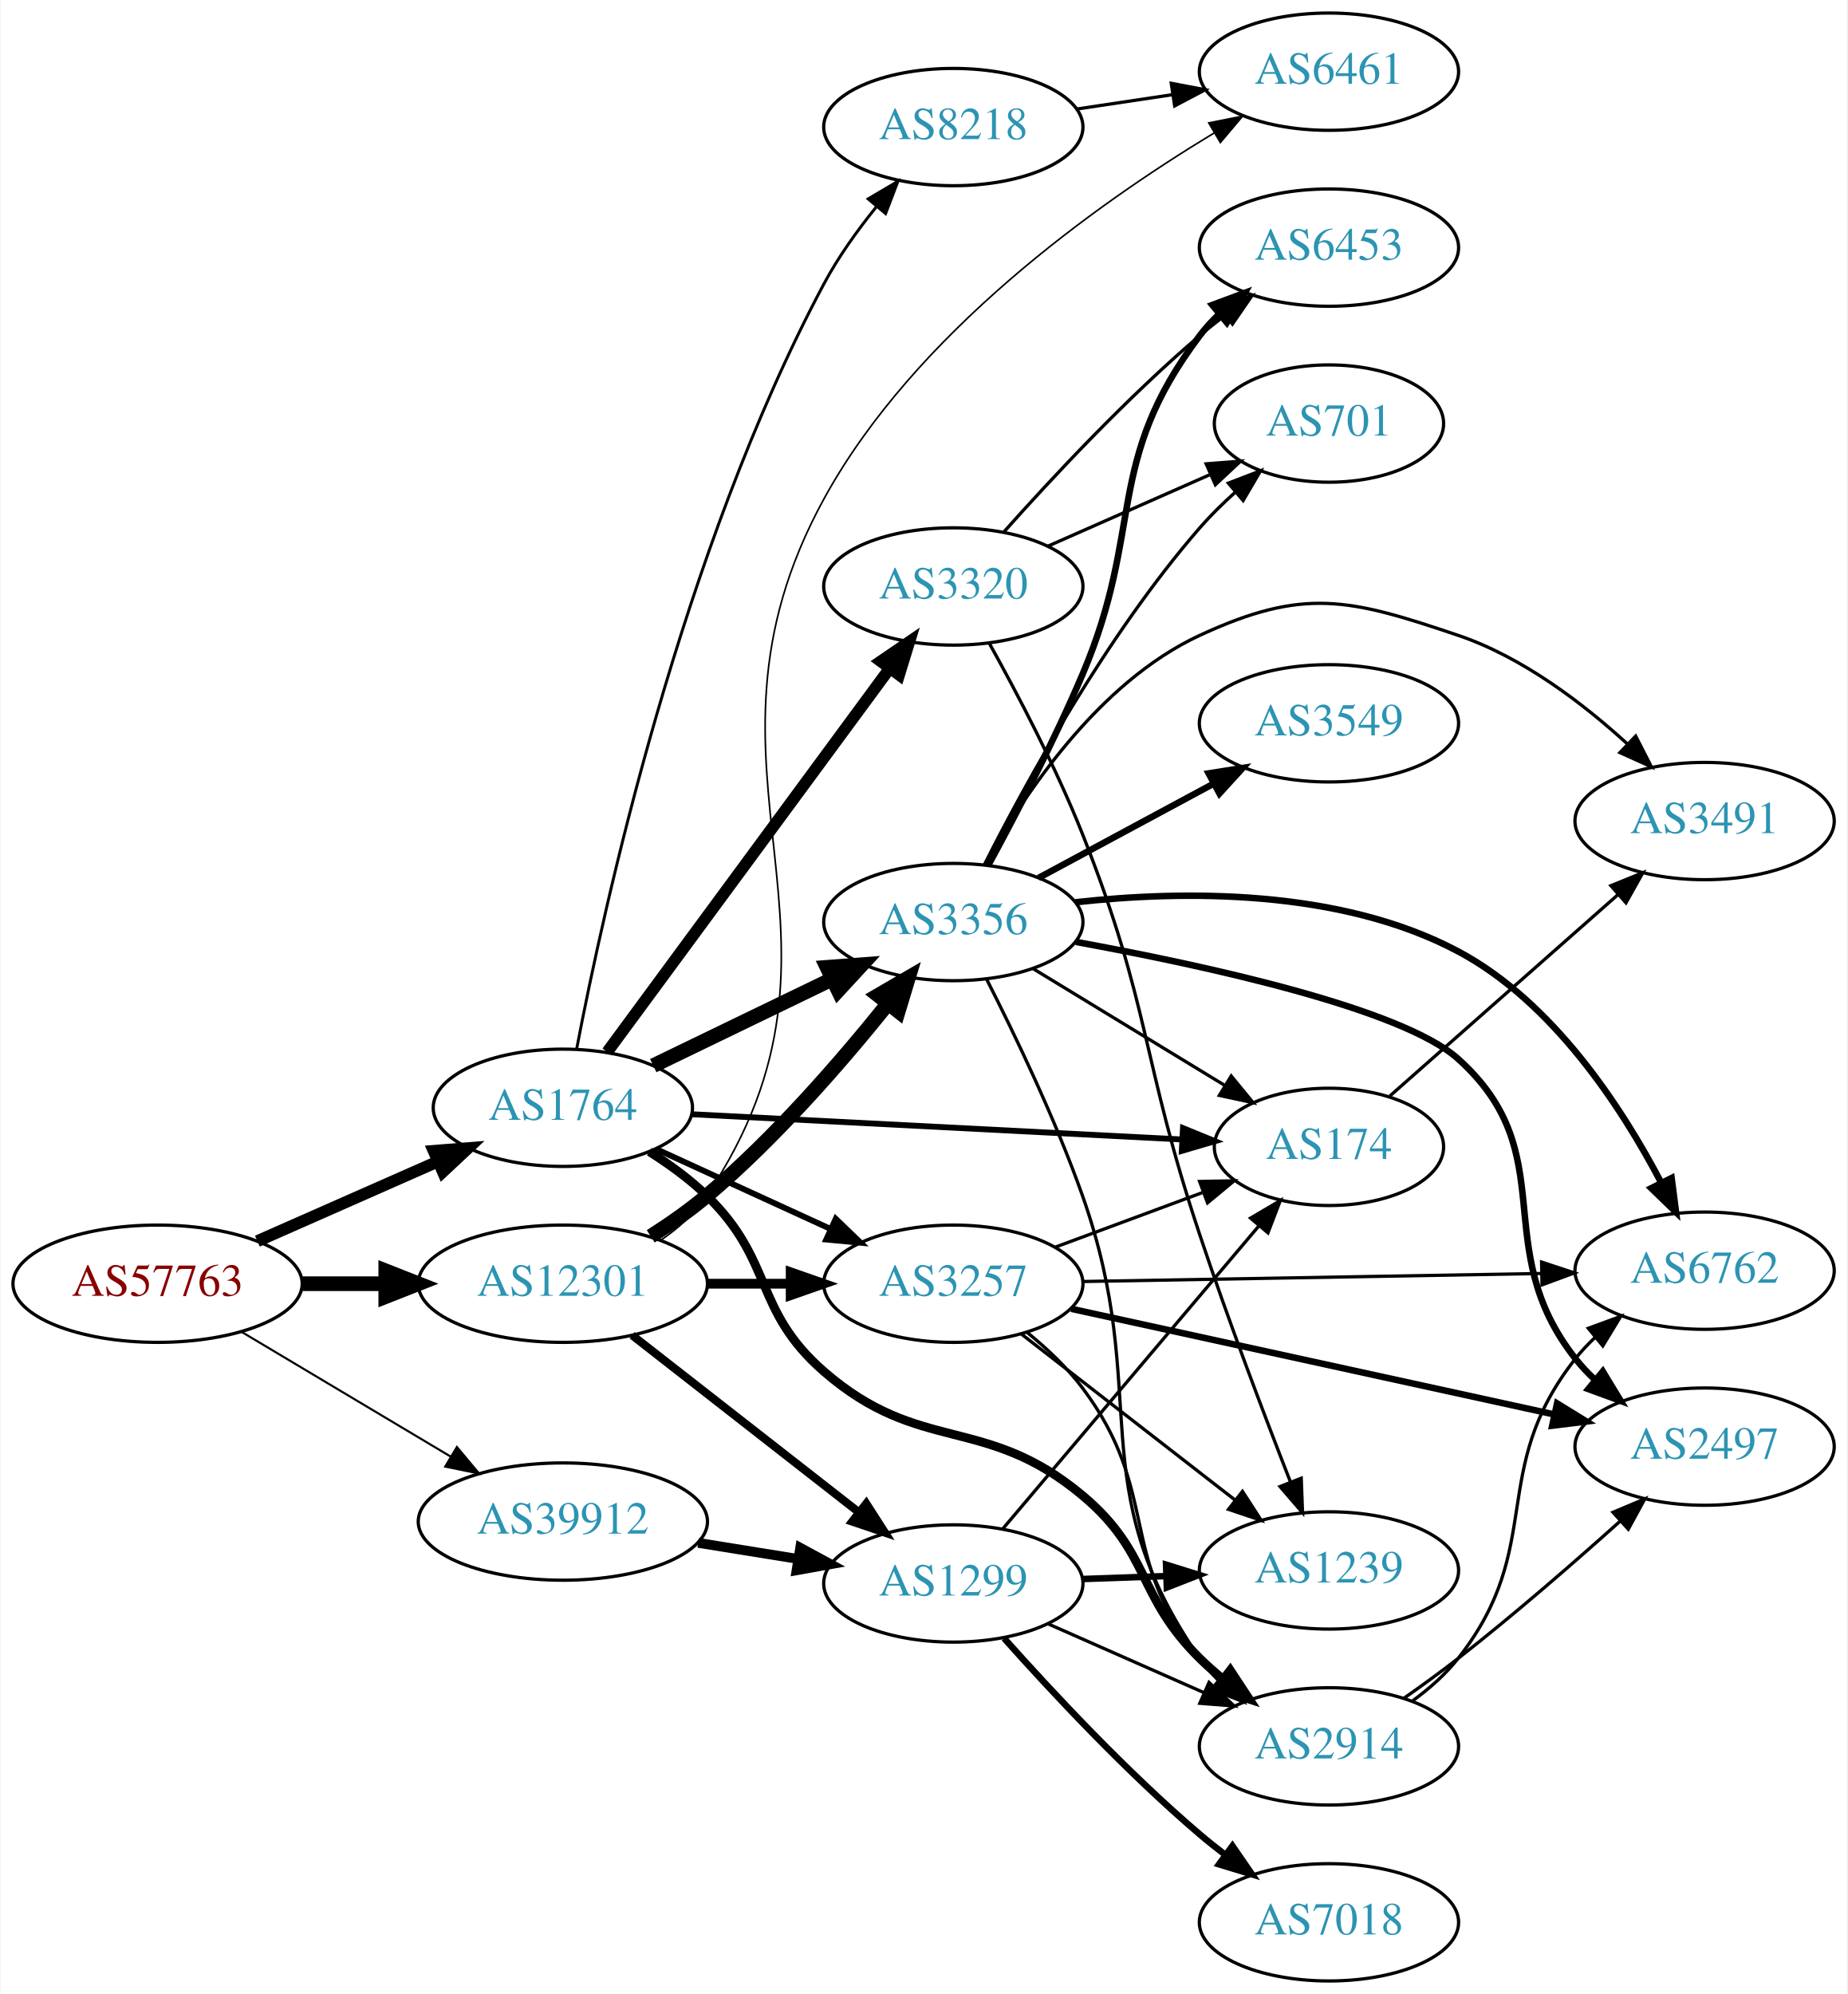
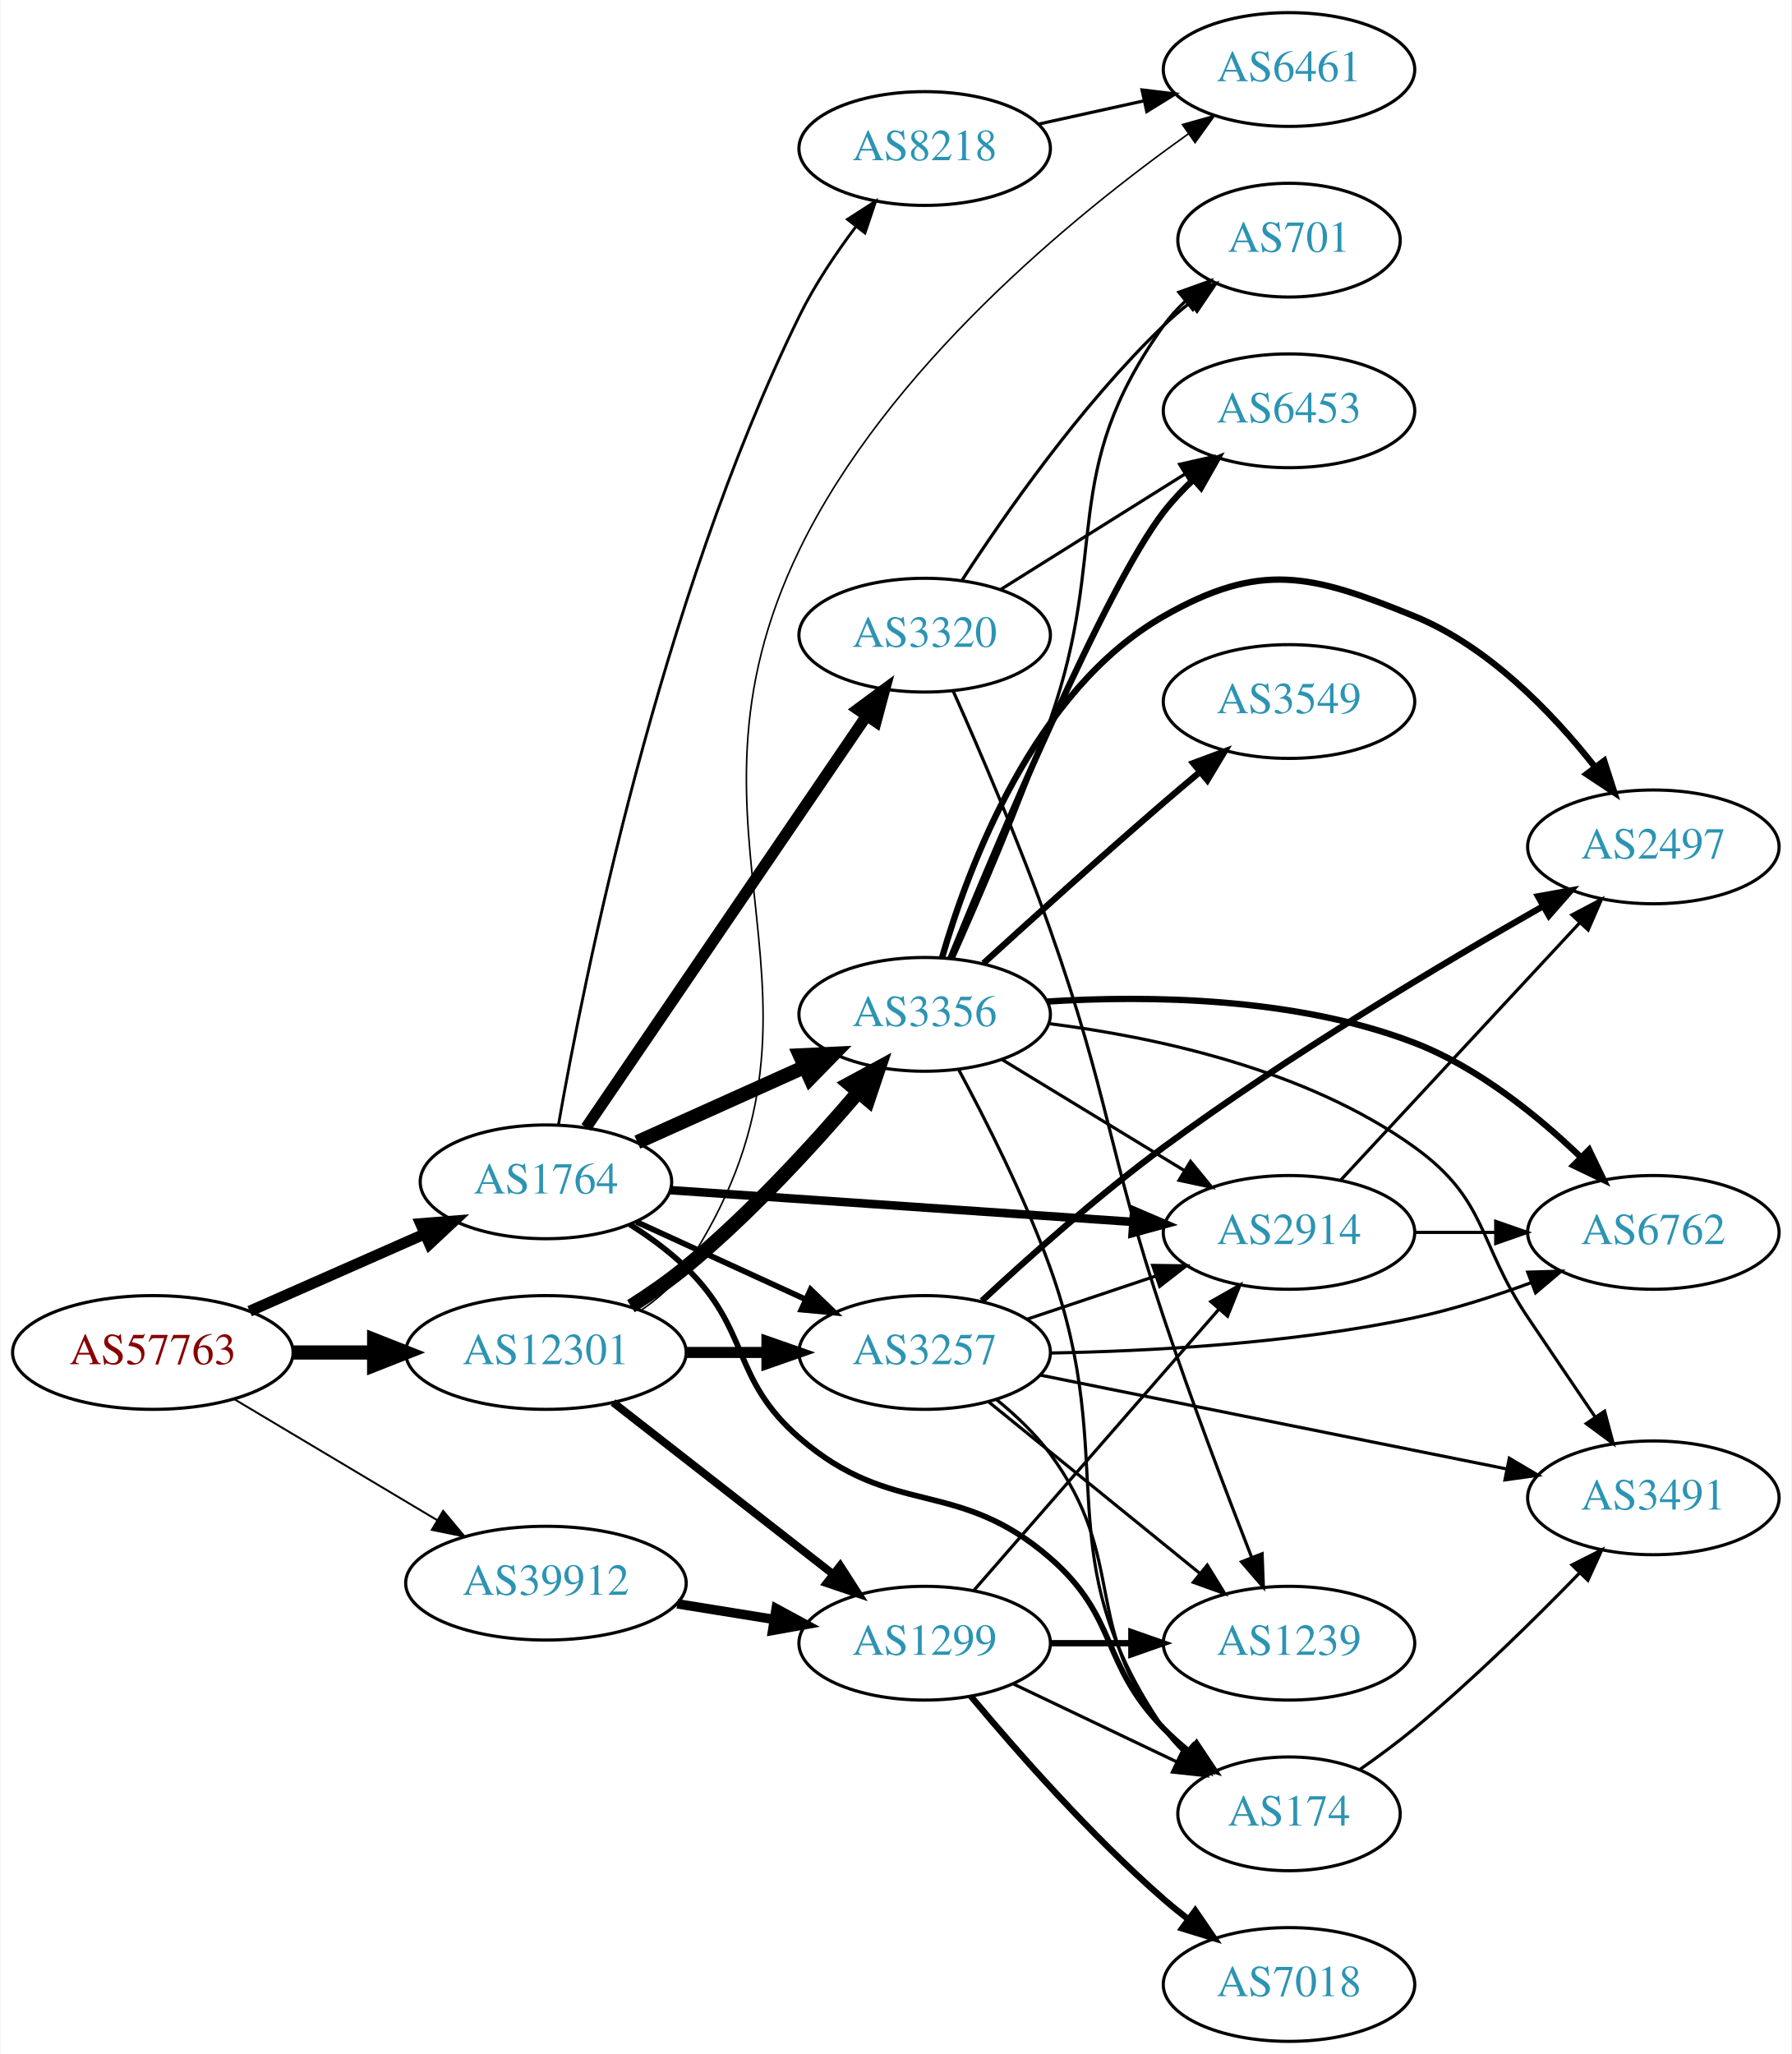
- <svg xmlns="http://www.w3.org/2000/svg" xmlns:xlink="http://www.w3.org/1999/xlink" width="567pt" height="612pt" viewBox="0.00 0.00 566.66 612.00">
-   <g id="graph0" class="graph" transform="scale(1 1) rotate(0) translate(4 608)">
-     <polygon fill="white" stroke="none" points="-4,4 -4,-608 562.663,-608 562.663,4 -4,4" />
+ <svg xmlns="http://www.w3.org/2000/svg" xmlns:xlink="http://www.w3.org/1999/xlink" width="567pt" height="650pt" viewBox="0.00 0.00 566.66 650.00">
+   <g id="graph0" class="graph" transform="scale(1 1) rotate(0) translate(4 646)">
+     <polygon fill="white" stroke="none" points="-4,4 -4,-646 562.663,-646 562.663,4 -4,4" />
    <g id="node1" class="node">
      <g id="a_node1">
        <a xlink:href="/asn/57763" xlink:title="AS57763 ~ SelfNet Internet Ges.m.b.H. [AT]">
-           <ellipse fill="#ffffff" stroke="black" cx="44.196" cy="-214" rx="44.393" ry="18" />
-           <text text-anchor="middle" x="44.196" y="-210.3" font-family="Times,serif" font-size="14.00" fill="#880000">AS57763</text>
+           <ellipse fill="#ffffff" stroke="black" cx="44.196" cy="-218" rx="44.393" ry="18" />
+           <text text-anchor="middle" x="44.196" y="-214.3" font-family="Times,serif" font-size="14.00" fill="#880000">AS57763</text>
        </a>
      </g>
    </g>
    <g id="node2" class="node">
      <g id="a_node2">
        <a xlink:href="/asn/1764" xlink:title="AS1764 ~ NEXTLAYER-AS [AT]">
-           <ellipse fill="#ffffff" stroke="black" cx="168.588" cy="-268" rx="39.794" ry="18" />
-           <text text-anchor="middle" x="168.588" y="-264.3" font-family="Times,serif" font-size="14.00" fill="#2c94b3">AS1764</text>
+           <ellipse fill="#ffffff" stroke="black" cx="168.588" cy="-272" rx="39.794" ry="18" />
+           <text text-anchor="middle" x="168.588" y="-268.3" font-family="Times,serif" font-size="14.00" fill="#2c94b3">AS1764</text>
        </a>
      </g>
    </g>
    <g id="edge1" class="edge">
-       <path fill="none" stroke="black" stroke-width="3.643" d="M74.824,-227.072C91.418,-234.393 112.278,-243.597 130.011,-251.421" />
-       <polygon fill="black" stroke="black" stroke-width="3.643" points="128.933,-254.77 139.495,-255.605 131.758,-248.366 128.933,-254.77" />
+       <path fill="none" stroke="black" stroke-width="3.477" d="M74.824,-231.072C91.418,-238.393 112.278,-247.597 130.011,-255.421" />
+       <polygon fill="black" stroke="black" stroke-width="3.477" points="128.933,-258.77 139.495,-259.605 131.758,-252.366 128.933,-258.77" />
    </g>
    <g id="node3" class="node">
      <g id="a_node3">
        <a xlink:href="/asn/12301" xlink:title="AS12301 ~ Invitech ICT Services Kft. [HU]">
-           <ellipse fill="#ffffff" stroke="black" cx="168.588" cy="-214" rx="44.393" ry="18" />
-           <text text-anchor="middle" x="168.588" y="-210.3" font-family="Times,serif" font-size="14.00" fill="#2c94b3">AS12301</text>
+           <ellipse fill="#ffffff" stroke="black" cx="168.588" cy="-218" rx="44.393" ry="18" />
+           <text text-anchor="middle" x="168.588" y="-214.3" font-family="Times,serif" font-size="14.00" fill="#2c94b3">AS12301</text>
        </a>
      </g>
    </g>
    <g id="edge2" class="edge">
-       <path fill="none" stroke="black" stroke-width="4.5" d="M88.692,-214C96.898,-214 105.569,-214 114.041,-214" />
-       <polygon fill="black" stroke="black" stroke-width="4.5" points="114.233,-217.938 124.233,-214 114.233,-210.063 114.233,-217.938" />
+       <path fill="none" stroke="black" stroke-width="4.5" d="M88.692,-218C96.898,-218 105.569,-218 114.041,-218" />
+       <polygon fill="black" stroke="black" stroke-width="4.5" points="114.233,-221.938 124.233,-218 114.233,-214.063 114.233,-221.938" />
    </g>
    <g id="node4" class="node">
      <g id="a_node4">
        <a xlink:href="/asn/39912" xlink:title="AS39912 ~ oja.at GmbH [AT]">
-           <ellipse fill="#ffffff" stroke="black" cx="168.588" cy="-141" rx="44.393" ry="18" />
-           <text text-anchor="middle" x="168.588" y="-137.3" font-family="Times,serif" font-size="14.00" fill="#2c94b3">AS39912</text>
+           <ellipse fill="#ffffff" stroke="black" cx="168.588" cy="-145" rx="44.393" ry="18" />
+           <text text-anchor="middle" x="168.588" y="-141.3" font-family="Times,serif" font-size="14.00" fill="#2c94b3">AS39912</text>
        </a>
      </g>
    </g>
    <g id="edge3" class="edge">
-       <path fill="none" stroke="black" stroke-width="0.643" d="M69.964,-199.227C88.461,-188.195 113.94,-172.998 134.23,-160.896" />
-       <polygon fill="black" stroke="black" stroke-width="0.643" points="136.062,-163.879 142.857,-155.751 132.476,-157.867 136.062,-163.879" />
+       <path fill="none" stroke="black" stroke-width="0.614" d="M69.964,-203.227C88.461,-192.195 113.94,-176.998 134.23,-164.896" />
+       <polygon fill="black" stroke="black" stroke-width="0.614" points="136.062,-167.879 142.857,-159.751 132.476,-161.867 136.062,-167.879" />
    </g>
    <g id="node5" class="node">
      <g id="a_node5">
+         <a xlink:href="/asn/2914" xlink:title="AS2914 ~ NTT America, Inc. [US]">
+           <ellipse fill="#ffffff" stroke="black" cx="403.724" cy="-256" rx="39.794" ry="18" />
+           <text text-anchor="middle" x="403.724" y="-252.3" font-family="Times,serif" font-size="14.00" fill="#2c94b3">AS2914</text>
+         </a>
+       </g>
+     </g>
+     <g id="edge4" class="edge">
+       <path fill="none" stroke="black" stroke-width="2.7" d="M207.825,-269.376C247.888,-266.626 310.927,-262.3 354.408,-259.316" />
+       <polygon fill="black" stroke="black" stroke-width="2.7" points="354.729,-262.802 364.466,-258.626 354.25,-255.819 354.729,-262.802" />
+     </g>
+     <g id="node6" class="node">
+       <g id="a_node6">
        <a xlink:href="/asn/3356" xlink:title="AS3356 ~ Level 3 Parent, LLC [US]">
          <ellipse fill="#ffffff" stroke="black" cx="288.431" cy="-325" rx="39.794" ry="18" />
          <text text-anchor="middle" x="288.431" y="-321.3" font-family="Times,serif" font-size="14.00" fill="#2c94b3">AS3356</text>
        </a>
      </g>
    </g>
-     <g id="edge4" class="edge">
-       <path fill="none" stroke="black" stroke-width="4.5" d="M196.329,-280.934C212.486,-288.75 233.301,-298.818 250.955,-307.357" />
-       <polygon fill="black" stroke="black" stroke-width="4.5" points="249.672,-311.11 260.388,-311.92 253.101,-304.021 249.672,-311.11" />
-     </g>
-     <g id="node6" class="node">
-       <g id="a_node6">
-         <a xlink:href="/asn/8218" xlink:title="AS8218 ~ legacy Neotelecoms [FR]">
-           <ellipse fill="#ffffff" stroke="black" cx="288.431" cy="-569" rx="39.794" ry="18" />
-           <text text-anchor="middle" x="288.431" y="-565.3" font-family="Times,serif" font-size="14.00" fill="#2c94b3">AS8218</text>
-         </a>
-       </g>
-     </g>
    <g id="edge5" class="edge">
-       <path fill="none" stroke="black" stroke-width="0.9" d="M172.826,-286.076C180.995,-328.882 204.979,-438.995 248.784,-521 253.132,-529.139 258.937,-537.242 264.724,-544.41" />
-       <polygon fill="black" stroke="black" stroke-width="0.9" points="262.294,-546.958 271.42,-552.341 267.643,-542.442 262.294,-546.958" />
+       <path fill="none" stroke="black" stroke-width="4.5" d="M197.515,-284.56C213.365,-291.689 233.398,-300.699 250.53,-308.404" />
+       <polygon fill="black" stroke="black" stroke-width="4.5" points="248.969,-312.019 259.704,-312.53 252.199,-304.837 248.969,-312.019" />
    </g>
    <g id="node7" class="node">
      <g id="a_node7">
-         <a xlink:href="/asn/2914" xlink:title="AS2914 ~ NTT America, Inc. [US]">
-           <ellipse fill="#ffffff" stroke="black" cx="403.724" cy="-72" rx="39.794" ry="18" />
-           <text text-anchor="middle" x="403.724" y="-68.3" font-family="Times,serif" font-size="14.00" fill="#2c94b3">AS2914</text>
+         <a xlink:href="/asn/174" xlink:title="AS174 ~ Cogent Communications [US]">
+           <ellipse fill="#ffffff" stroke="black" cx="403.724" cy="-72" rx="35.194" ry="18" />
+           <text text-anchor="middle" x="403.724" y="-68.3" font-family="Times,serif" font-size="14.00" fill="#2c94b3">AS174</text>
        </a>
      </g>
    </g>
    <g id="edge6" class="edge">
-       <path fill="none" stroke="black" stroke-width="2.7" d="M195.117,-254.538C201.28,-250.638 207.582,-246.052 212.784,-241 233.478,-220.906 227.001,-205.908 248.784,-187 278.297,-161.384 298.108,-174.081 328.077,-149 349.077,-131.426 344.578,-118.225 364.077,-99 366.208,-96.899 368.519,-94.847 370.914,-92.874" />
-       <polygon fill="black" stroke="black" stroke-width="2.7" points="373.426,-95.359 379.248,-86.507 369.177,-89.797 373.426,-95.359" />
+       <path fill="none" stroke="black" stroke-width="1.8" d="M195.117,-258.538C201.28,-254.638 207.582,-250.052 212.784,-245 233.478,-224.906 227.001,-209.908 248.784,-191 278.297,-165.384 298.565,-178.616 328.077,-153 349.86,-134.092 343.905,-119.617 364.077,-99 366.556,-96.466 369.303,-94.017 372.156,-91.696" />
+       <polygon fill="black" stroke="black" stroke-width="1.8" points="374.458,-94.343 380.341,-85.532 370.247,-88.752 374.458,-94.343" />
    </g>
    <g id="node8" class="node">
      <g id="a_node8">
-         <a xlink:href="/asn/3320" xlink:title="AS3320 ~ DTAG [DE]">
-           <ellipse fill="#ffffff" stroke="black" cx="288.431" cy="-428" rx="39.794" ry="18" />
-           <text text-anchor="middle" x="288.431" y="-424.3" font-family="Times,serif" font-size="14.00" fill="#2c94b3">AS3320</text>
+         <a xlink:href="/asn/3257" xlink:title="AS3257 ~ GTT [DE]">
+           <ellipse fill="#ffffff" stroke="black" cx="288.431" cy="-218" rx="39.794" ry="18" />
+           <text text-anchor="middle" x="288.431" y="-214.3" font-family="Times,serif" font-size="14.00" fill="#2c94b3">AS3257</text>
        </a>
      </g>
    </g>
    <g id="edge7" class="edge">
-       <path fill="none" stroke="black" stroke-width="3.6" d="M182.199,-285.123C203.02,-313.392 244.683,-369.959 268.871,-402.801" />
-       <polygon fill="black" stroke="black" stroke-width="3.6" points="266.162,-405.024 274.91,-411 271.798,-400.873 266.162,-405.024" />
+       <path fill="none" stroke="black" stroke-width="1.8" d="M197.217,-259.339C213.174,-252.027 233.445,-242.739 250.727,-234.819" />
+       <polygon fill="black" stroke="black" stroke-width="1.8" points="252.342,-237.929 259.975,-230.581 249.426,-231.565 252.342,-237.929" />
    </g>
    <g id="node9" class="node">
      <g id="a_node9">
-         <a xlink:href="/asn/3257" xlink:title="AS3257 ~ GTT [DE]">
-           <ellipse fill="#ffffff" stroke="black" cx="288.431" cy="-214" rx="39.794" ry="18" />
-           <text text-anchor="middle" x="288.431" y="-210.3" font-family="Times,serif" font-size="14.00" fill="#2c94b3">AS3257</text>
+         <a xlink:href="/asn/3320" xlink:title="AS3320 ~ DTAG [DE]">
+           <ellipse fill="#ffffff" stroke="black" cx="288.431" cy="-445" rx="39.794" ry="18" />
+           <text text-anchor="middle" x="288.431" y="-441.3" font-family="Times,serif" font-size="14.00" fill="#2c94b3">AS3320</text>
        </a>
      </g>
    </g>
    <g id="edge8" class="edge">
-       <path fill="none" stroke="black" stroke-width="1.8" d="M197.217,-255.339C213.174,-248.027 233.445,-238.739 250.727,-230.819" />
-       <polygon fill="black" stroke="black" stroke-width="1.8" points="252.342,-233.929 259.975,-226.581 249.426,-227.565 252.342,-233.929" />
+       <path fill="none" stroke="black" stroke-width="3.6" d="M181.318,-289.22C202.142,-319.79 245.659,-383.676 269.999,-419.409" />
+       <polygon fill="black" stroke="black" stroke-width="3.6" points="267.226,-421.555 275.748,-427.849 273.011,-417.614 267.226,-421.555" />
    </g>
    <g id="node10" class="node">
      <g id="a_node10">
-         <a xlink:href="/asn/174" xlink:title="AS174 ~ Cogent Communications [US]">
-           <ellipse fill="#ffffff" stroke="black" cx="403.724" cy="-256" rx="35.194" ry="18" />
-           <text text-anchor="middle" x="403.724" y="-252.3" font-family="Times,serif" font-size="14.00" fill="#2c94b3">AS174</text>
+         <a xlink:href="/asn/8218" xlink:title="AS8218 ~ legacy Neotelecoms [FR]">
+           <ellipse fill="#ffffff" stroke="black" cx="288.431" cy="-599" rx="39.794" ry="18" />
+           <text text-anchor="middle" x="288.431" y="-595.3" font-family="Times,serif" font-size="14.00" fill="#2c94b3">AS8218</text>
        </a>
      </g>
    </g>
    <g id="edge9" class="edge">
-       <path fill="none" stroke="black" stroke-width="1.8" d="M208.086,-266.018C249.513,-263.886 315.287,-260.501 358.729,-258.265" />
-       <polygon fill="black" stroke="black" stroke-width="1.8" points="358.916,-261.76 368.723,-257.75 358.556,-254.769 358.916,-261.76" />
-     </g>
-     <g id="edge33" class="edge">
-       <path fill="none" stroke="black" stroke-width="4.5" d="M195.555,-228.551C201.446,-232.303 207.515,-236.548 212.784,-241 233.661,-258.636 254.04,-282.122 268.216,-299.776" />
-       <polygon fill="black" stroke="black" stroke-width="4.5" points="265.363,-302.516 274.652,-307.922 271.543,-297.635 265.363,-302.516" />
-     </g>
-     <g id="edge30" class="edge">
-       <path fill="none" stroke="black" stroke-width="3" d="M212.799,-214C221.112,-214 229.875,-214 238.357,-214" />
-       <polygon fill="black" stroke="black" stroke-width="3" points="238.516,-217.5 248.516,-214 238.516,-210.5 238.516,-217.5" />
-     </g>
-     <g id="node17" class="node">
-       <g id="a_node17">
+       <path fill="none" stroke="black" stroke-width="0.9" d="M172.561,-290.095C180.434,-335.158 204.329,-455.294 248.784,-546 253.596,-555.817 260.233,-565.724 266.65,-574.273" />
+       <polygon fill="black" stroke="black" stroke-width="0.9" points="264.011,-576.581 272.919,-582.317 269.532,-572.278 264.011,-576.581" />
+     </g>
+     <g id="edge32" class="edge">
+       <path fill="none" stroke="black" stroke-width="4.5" d="M195.477,-232.645C201.372,-236.392 207.461,-240.613 212.784,-245 233.066,-261.716 253.229,-283.732 267.477,-300.435" />
+       <polygon fill="black" stroke="black" stroke-width="4.5" points="264.523,-303.04 273.972,-308.162 270.552,-297.973 264.523,-303.04" />
+     </g>
+     <g id="edge31" class="edge">
+       <path fill="none" stroke="black" stroke-width="3.5" d="M212.799,-218C221.112,-218 229.875,-218 238.357,-218" />
+       <polygon fill="black" stroke="black" stroke-width="3.5" points="238.516,-221.5 248.516,-218 238.516,-214.5 238.516,-221.5" />
+     </g>
+     <g id="node18" class="node">
+       <g id="a_node18">
        <a xlink:href="/asn/6461" xlink:title="AS6461 ~ Zayo Bandwidth [US]">
-           <ellipse fill="#ffffff" stroke="black" cx="403.724" cy="-586" rx="39.794" ry="18" />
-           <text text-anchor="middle" x="403.724" y="-582.3" font-family="Times,serif" font-size="14.00" fill="#2c94b3">AS6461</text>
-         </a>
-       </g>
-     </g>
-     <g id="edge31" class="edge">
-       <path fill="none" stroke="black" stroke-width="0.5" d="M198.527,-227.287C204.002,-231.009 209.146,-235.56 212.784,-241 266.397,-321.174 202.396,-370.441 248.784,-455 276.559,-505.629 332.232,-545.297 368.461,-567.176" />
-       <polygon fill="black" stroke="black" stroke-width="0.5" points="366.834,-570.28 377.225,-572.351 370.394,-564.253 366.834,-570.28" />
+           <ellipse fill="#ffffff" stroke="black" cx="403.724" cy="-624" rx="39.794" ry="18" />
+           <text text-anchor="middle" x="403.724" y="-620.3" font-family="Times,serif" font-size="14.00" fill="#2c94b3">AS6461</text>
+         </a>
+       </g>
+     </g>
+     <g id="edge34" class="edge">
+       <path fill="none" stroke="black" stroke-width="0.5" d="M198.566,-231.261C204.039,-234.985 209.172,-239.543 212.784,-245 269.167,-330.179 204.247,-380.071 248.784,-472 276.679,-529.577 335.61,-577.83 371.923,-603.675" />
+       <polygon fill="black" stroke="black" stroke-width="0.5" points="369.991,-606.594 380.193,-609.452 373.999,-600.856 369.991,-606.594" />
    </g>
    <g id="node19" class="node">
      <g id="a_node19">
        <a xlink:href="/asn/1299" xlink:title="AS1299 ~ Telia Carrier [EU]">
-           <ellipse fill="#ffffff" stroke="black" cx="288.431" cy="-122" rx="39.794" ry="18" />
-           <text text-anchor="middle" x="288.431" y="-118.3" font-family="Times,serif" font-size="14.00" fill="#2c94b3">AS1299</text>
-         </a>
-       </g>
-     </g>
-     <g id="edge32" class="edge">
-       <path fill="none" stroke="black" stroke-width="2.5" d="M189.846,-198.185C209.017,-183.218 237.966,-160.617 259.358,-143.916" />
-       <polygon fill="black" stroke="black" stroke-width="2.5" points="261.709,-146.522 267.437,-137.609 257.401,-141.004 261.709,-146.522" />
-     </g>
-     <g id="edge38" class="edge">
-       <path fill="none" stroke="black" stroke-width="3" d="M210.143,-134.461C220.03,-132.867 230.683,-131.15 240.827,-129.514" />
-       <polygon fill="black" stroke="black" stroke-width="3" points="241.438,-132.961 250.753,-127.914 240.323,-126.05 241.438,-132.961" />
-     </g>
-     <g id="edge14" class="edge">
-       <path fill="none" stroke="black" d="M298.695,-307.37C307.207,-290.638 319.732,-264.611 328.077,-241 349.774,-179.614 327.066,-152.565 364.077,-99 365.735,-96.601 367.679,-94.347 369.799,-92.244" />
-       <polygon fill="black" stroke="black" points="372.165,-94.827 377.518,-85.684 367.631,-89.493 372.165,-94.827" />
-     </g>
-     <g id="edge17" class="edge">
-       <path fill="none" stroke="black" d="M312.905,-310.703C329.949,-300.323 353.179,-286.175 371.744,-274.868" />
-       <polygon fill="black" stroke="black" points="373.716,-277.765 380.436,-269.574 370.075,-271.787 373.716,-277.765" />
+           <ellipse fill="#ffffff" stroke="black" cx="288.431" cy="-126" rx="39.794" ry="18" />
+           <text text-anchor="middle" x="288.431" y="-122.3" font-family="Times,serif" font-size="14.00" fill="#2c94b3">AS1299</text>
+         </a>
+       </g>
+     </g>
+     <g id="edge33" class="edge">
+       <path fill="none" stroke="black" stroke-width="2.5" d="M189.846,-202.185C209.017,-187.218 237.966,-164.617 259.358,-147.916" />
+       <polygon fill="black" stroke="black" stroke-width="2.5" points="261.709,-150.522 267.437,-141.609 257.401,-145.004 261.709,-150.522" />
+     </g>
+     <g id="edge39" class="edge">
+       <path fill="none" stroke="black" stroke-width="3" d="M210.143,-138.461C220.03,-136.867 230.683,-135.15 240.827,-133.514" />
+       <polygon fill="black" stroke="black" stroke-width="3" points="241.438,-136.961 250.753,-131.914 240.323,-130.05 241.438,-136.961" />
    </g>
    <g id="node11" class="node">
      <g id="a_node11">
-         <a xlink:href="/asn/3549" xlink:title="AS3549 ~ Level 3 Parent, LLC [US]">
-           <ellipse fill="#ffffff" stroke="black" cx="403.724" cy="-386" rx="39.794" ry="18" />
-           <text text-anchor="middle" x="403.724" y="-382.3" font-family="Times,serif" font-size="14.00" fill="#2c94b3">AS3549</text>
+         <a xlink:href="/asn/6762" xlink:title="AS6762 ~ TELECOM ITALIA SPARKLE S.p.A. [IT]">
+           <ellipse fill="#ffffff" stroke="black" cx="519.017" cy="-256" rx="39.794" ry="18" />
+           <text text-anchor="middle" x="519.017" y="-252.3" font-family="Times,serif" font-size="14.00" fill="#2c94b3">AS6762</text>
        </a>
      </g>
    </g>
    <g id="edge10" class="edge">
-       <path fill="none" stroke="black" stroke-width="2" d="M314.574,-338.538C330.305,-347.008 350.789,-358.037 368.051,-367.331" />
-       <polygon fill="black" stroke="black" stroke-width="2" points="366.795,-370.63 377.259,-372.289 370.113,-364.467 366.795,-370.63" />
+       <path fill="none" stroke="black" d="M443.396,-256C451.599,-256 460.363,-256 468.895,-256" />
+       <polygon fill="black" stroke="black" points="469.134,-259.5 479.134,-256 469.134,-252.5 469.134,-259.5" />
    </g>
    <g id="node12" class="node">
      <g id="a_node12">
-         <a xlink:href="/asn/6762" xlink:title="AS6762 ~ TELECOM ITALIA SPARKLE S.p.A. [IT]">
-           <ellipse fill="#ffffff" stroke="black" cx="519.017" cy="-218" rx="39.794" ry="18" />
-           <text text-anchor="middle" x="519.017" y="-214.3" font-family="Times,serif" font-size="14.00" fill="#2c94b3">AS6762</text>
+         <a xlink:href="/asn/2497" xlink:title="AS2497 ~ Internet Initiative Japan Inc. [JP]">
+           <ellipse fill="#ffffff" stroke="black" cx="519.017" cy="-378" rx="39.794" ry="18" />
+           <text text-anchor="middle" x="519.017" y="-374.3" font-family="Times,serif" font-size="14.00" fill="#2c94b3">AS2497</text>
        </a>
      </g>
    </g>
    <g id="edge11" class="edge">
-       <path fill="none" stroke="black" stroke-width="2" d="M325.939,-331.078C358.662,-334.693 406.977,-335.371 443.37,-316 472.409,-300.544 493.499,-268.284 505.71,-244.992" />
-       <polygon fill="black" stroke="black" stroke-width="2" points="508.894,-246.451 510.25,-235.943 502.637,-243.312 508.894,-246.451" />
+       <path fill="none" stroke="black" d="M420.003,-272.453C439.514,-293.464 473.422,-329.978 495.793,-354.068" />
+       <polygon fill="black" stroke="black" points="493.248,-356.472 502.618,-361.418 498.378,-351.708 493.248,-356.472" />
+     </g>
+     <g id="edge18" class="edge">
+       <path fill="none" stroke="black" d="M312.905,-310.703C329.615,-300.526 352.27,-286.728 370.647,-275.536" />
+       <polygon fill="black" stroke="black" points="372.559,-278.469 379.279,-270.279 368.918,-272.491 372.559,-278.469" />
+     </g>
+     <g id="edge16" class="edge">
+       <path fill="none" stroke="black" d="M299.112,-307.663C307.675,-291.758 320.024,-267.347 328.077,-245 350.736,-182.126 326.265,-154.107 364.077,-99 365.976,-96.233 368.258,-93.66 370.751,-91.289" />
+       <polygon fill="black" stroke="black" points="373.169,-93.834 378.695,-84.794 368.738,-88.414 373.169,-93.834" />
+     </g>
+     <g id="edge14" class="edge">
+       <path fill="none" stroke="black" stroke-width="2" d="M327.159,-329.054C359.178,-331.049 405.773,-330.484 443.37,-316 463.531,-308.233 482.456,-292.893 496.207,-279.669" />
+       <polygon fill="black" stroke="black" stroke-width="2" points="498.683,-282.143 503.289,-272.601 493.738,-277.188 498.683,-282.143" />
+     </g>
+     <g id="edge13" class="edge">
+       <path fill="none" stroke="black" stroke-width="2" d="M293.906,-342.858C302.202,-371.68 322.989,-427.585 364.077,-451 394.696,-468.449 410.737,-464.305 443.37,-451 466.812,-441.443 486.892,-420.588 500.302,-403.606" />
+       <polygon fill="black" stroke="black" stroke-width="2" points="503.45,-405.247 506.69,-395.159 497.867,-401.025 503.45,-405.247" />
    </g>
    <g id="node13" class="node">
      <g id="a_node13">
-         <a xlink:href="/asn/2497" xlink:title="AS2497 ~ Internet Initiative Japan Inc. [JP]">
-           <ellipse fill="#ffffff" stroke="black" cx="519.017" cy="-164" rx="39.794" ry="18" />
-           <text text-anchor="middle" x="519.017" y="-160.3" font-family="Times,serif" font-size="14.00" fill="#2c94b3">AS2497</text>
+         <a xlink:href="/asn/3549" xlink:title="AS3549 ~ Level 3 Parent, LLC [US]">
+           <ellipse fill="#ffffff" stroke="black" cx="403.724" cy="-424" rx="39.794" ry="18" />
+           <text text-anchor="middle" x="403.724" y="-420.3" font-family="Times,serif" font-size="14.00" fill="#2c94b3">AS3549</text>
        </a>
      </g>
    </g>
    <g id="edge12" class="edge">
-       <path fill="none" stroke="black" stroke-width="2" d="M326.073,-318.907C365.898,-311.624 426.165,-298.462 443.37,-283 476.028,-253.651 452.208,-225.498 479.37,-191 481.174,-188.709 483.224,-186.533 485.417,-184.484" />
-       <polygon fill="black" stroke="black" stroke-width="2" points="487.771,-187.08 493.273,-178.025 483.326,-181.672 487.771,-187.08" />
+       <path fill="none" stroke="black" stroke-width="2" d="M307.051,-341.175C322.067,-354.872 344.294,-374.943 364.077,-392 367.759,-395.175 371.673,-398.486 375.542,-401.724" />
+       <polygon fill="black" stroke="black" stroke-width="2" points="373.405,-404.499 383.333,-408.198 377.879,-399.115 373.405,-404.499" />
    </g>
    <g id="node14" class="node">
      <g id="a_node14">
        <a xlink:href="/asn/6453" xlink:title="AS6453 ~ TATA COMMUNICATIONS (AMERICA) INC [US]">
-           <ellipse fill="#ffffff" stroke="black" cx="403.724" cy="-532" rx="39.794" ry="18" />
-           <text text-anchor="middle" x="403.724" y="-528.3" font-family="Times,serif" font-size="14.00" fill="#2c94b3">AS6453</text>
-         </a>
-       </g>
-     </g>
-     <g id="edge13" class="edge">
-       <path fill="none" stroke="black" stroke-width="2" d="M299.19,-342.486C307.46,-357.684 319.335,-380.429 328.077,-401 347.208,-446.017 334.588,-465.976 364.077,-505 365.835,-507.326 367.852,-509.528 370.022,-511.595" />
-       <polygon fill="black" stroke="black" stroke-width="2" points="367.907,-514.388 377.835,-518.087 372.381,-509.004 367.907,-514.388" />
+           <ellipse fill="#ffffff" stroke="black" cx="403.724" cy="-516" rx="39.794" ry="18" />
+           <text text-anchor="middle" x="403.724" y="-512.3" font-family="Times,serif" font-size="14.00" fill="#2c94b3">AS6453</text>
+         </a>
+       </g>
+     </g>
+     <g id="edge15" class="edge">
+       <path fill="none" stroke="black" stroke-width="2" d="M296.567,-342.659C311.395,-378.898 345.683,-460.253 364.077,-484 366.853,-487.583 370.097,-491.032 373.504,-494.252" />
+       <polygon fill="black" stroke="black" stroke-width="2" points="371.274,-496.952 381.104,-500.902 375.883,-491.684 371.274,-496.952" />
    </g>
    <g id="node15" class="node">
      <g id="a_node15">
-         <a xlink:href="/asn/701" xlink:title="AS701 ~ UUNET [US]">
-           <ellipse fill="#ffffff" stroke="black" cx="403.724" cy="-478" rx="35.194" ry="18" />
-           <text text-anchor="middle" x="403.724" y="-474.3" font-family="Times,serif" font-size="14.00" fill="#2c94b3">AS701</text>
-         </a>
-       </g>
-     </g>
-     <g id="edge15" class="edge">
-       <path fill="none" stroke="black" d="M297.966,-342.622C310.416,-367.302 335.24,-412.853 364.077,-446 367.336,-449.746 371.06,-453.41 374.88,-456.844" />
-       <polygon fill="black" stroke="black" points="372.85,-459.712 382.737,-463.518 377.382,-454.377 372.85,-459.712" />
+         <a xlink:href="/asn/3491" xlink:title="AS3491 ~ PCCW Global, Inc. [US]">
+           <ellipse fill="#ffffff" stroke="black" cx="519.017" cy="-172" rx="39.794" ry="18" />
+           <text text-anchor="middle" x="519.017" y="-168.3" font-family="Times,serif" font-size="14.00" fill="#2c94b3">AS3491</text>
+         </a>
+       </g>
+     </g>
+     <g id="edge17" class="edge">
+       <path fill="none" stroke="black" d="M327.766,-322.069C361.032,-317.879 409.1,-307.704 443.37,-283 466.769,-266.133 463.277,-252.937 479.37,-229 486.265,-218.745 493.892,-207.479 500.536,-197.69" />
+       <polygon fill="black" stroke="black" points="503.588,-199.426 506.313,-189.187 497.798,-195.492 503.588,-199.426" />
    </g>
    <g id="node16" class="node">
      <g id="a_node16">
-         <a xlink:href="/asn/3491" xlink:title="AS3491 ~ PCCW Global, Inc. [US]">
-           <ellipse fill="#ffffff" stroke="black" cx="519.017" cy="-356" rx="39.794" ry="18" />
-           <text text-anchor="middle" x="519.017" y="-352.3" font-family="Times,serif" font-size="14.00" fill="#2c94b3">AS3491</text>
-         </a>
-       </g>
-     </g>
-     <g id="edge16" class="edge">
-       <path fill="none" stroke="black" d="M298.168,-342.529C309.861,-363.773 332.809,-398.521 364.077,-413 396.056,-427.808 409.986,-424.289 443.37,-413 462.997,-406.363 481.53,-392.273 495.22,-379.762" />
-       <polygon fill="black" stroke="black" points="497.864,-382.078 502.692,-372.647 493.037,-377.008 497.864,-382.078" />
-     </g>
-     <g id="edge18" class="edge">
-       <path fill="none" stroke="black" d="M326.214,-574.519C335.613,-575.93 345.847,-577.465 355.683,-578.941" />
-       <polygon fill="black" stroke="black" points="355.329,-582.427 365.738,-580.45 356.368,-575.505 355.329,-582.427" />
+         <a xlink:href="/asn/701" xlink:title="AS701 ~ UUNET [US]">
+           <ellipse fill="#ffffff" stroke="black" cx="403.724" cy="-570" rx="35.194" ry="18" />
+           <text text-anchor="middle" x="403.724" y="-566.3" font-family="Times,serif" font-size="14.00" fill="#2c94b3">AS701</text>
+         </a>
+       </g>
    </g>
    <g id="edge19" class="edge">
-       <path fill="none" stroke="black" d="M429.467,-86.025C434.553,-89.748 439.522,-94.113 443.37,-99 470.533,-133.498 452.208,-156.502 479.37,-191 481.174,-193.291 483.224,-195.467 485.417,-197.516" />
-       <polygon fill="black" stroke="black" points="483.326,-200.328 493.273,-203.975 487.771,-194.92 483.326,-200.328" />
+       <path fill="none" stroke="black" d="M297.446,-342.597C305.721,-361.128 318.708,-391.27 328.077,-418 347.201,-472.559 330.453,-495.97 364.077,-543 366.029,-545.73 368.347,-548.278 370.863,-550.632" />
+       <polygon fill="black" stroke="black" points="368.871,-553.522 378.842,-557.103 373.28,-548.085 368.871,-553.522" />
+     </g>
+     <g id="edge29" class="edge">
+       <path fill="none" stroke="black" d="M426.047,-85.964C431.811,-89.988 437.951,-94.508 443.37,-99 461.911,-114.365 481.31,-133.441 495.684,-148.239" />
+       <polygon fill="black" stroke="black" points="493.256,-150.764 502.711,-155.545 498.301,-145.912 493.256,-150.764" />
+     </g>
+     <g id="edge21" class="edge">
+       <path fill="none" stroke="black" d="M320.688,-228.484C333.337,-232.727 348.116,-237.684 361.618,-242.212" />
+       <polygon fill="black" stroke="black" points="360.581,-245.556 371.175,-245.418 362.807,-238.92 360.581,-245.556" />
+     </g>
+     <g id="edge25" class="edge">
+       <path fill="none" stroke="black" d="M311.234,-203.041C317.263,-198.136 323.422,-192.308 328.077,-186 352.926,-152.33 337.873,-131.626 364.077,-99 366.179,-96.384 368.598,-93.913 371.18,-91.608" />
+       <polygon fill="black" stroke="black" points="373.59,-94.164 379.257,-85.212 369.245,-88.676 373.59,-94.164" />
+     </g>
+     <g id="edge23" class="edge">
+       <path fill="none" stroke="black" d="M328.115,-217.83C359.497,-218.391 404.711,-220.792 443.37,-229 455.692,-231.616 468.732,-235.806 480.405,-240.113" />
+       <polygon fill="black" stroke="black" points="479.254,-243.42 489.844,-243.726 481.756,-236.882 479.254,-243.42" />
    </g>
    <g id="edge20" class="edge">
-       <path fill="none" stroke="black" d="M426.685,-86.738C432.215,-90.614 438.081,-94.869 443.37,-99 460.51,-112.388 478.947,-128.425 493.21,-141.22" />
-       <polygon fill="black" stroke="black" points="490.902,-143.852 500.669,-147.958 495.594,-138.657 490.902,-143.852" />
-     </g>
-     <g id="edge23" class="edge">
-       <path fill="none" stroke="black" d="M304.026,-444.828C318.495,-461.067 341.68,-485.928 364.077,-505 366.57,-507.122 369.227,-509.241 371.937,-511.305" />
-       <polygon fill="black" stroke="black" points="369.972,-514.204 380.11,-517.281 374.104,-508.553 369.972,-514.204" />
+       <path fill="none" stroke="black" stroke-width="2" d="M306.55,-234.343C321.26,-248.028 343.321,-267.717 364.077,-283 403.552,-312.065 452.119,-341.005 484.016,-359.167" />
+       <polygon fill="black" stroke="black" stroke-width="2" points="482.522,-362.343 492.949,-364.22 485.968,-356.25 482.522,-362.343" />
    </g>
    <g id="edge22" class="edge">
-       <path fill="none" stroke="black" d="M317.436,-440.36C332.413,-446.969 351.014,-455.179 367.02,-462.243" />
-       <polygon fill="black" stroke="black" points="366.032,-465.633 376.594,-466.468 368.859,-459.228 366.032,-465.633" />
-     </g>
-     <g id="node18" class="node">
-       <g id="a_node18">
+       <path fill="none" stroke="black" d="M325.147,-210.812C364.904,-202.812 429.245,-189.864 472.562,-181.147" />
+       <polygon fill="black" stroke="black" points="473.438,-184.541 482.551,-179.137 472.057,-177.679 473.438,-184.541" />
+     </g>
+     <g id="node17" class="node">
+       <g id="a_node17">
        <a xlink:href="/asn/1239" xlink:title="AS1239 ~ Sprint [US]">
          <ellipse fill="#ffffff" stroke="black" cx="403.724" cy="-126" rx="39.794" ry="18" />
          <text text-anchor="middle" x="403.724" y="-122.3" font-family="Times,serif" font-size="14.00" fill="#2c94b3">AS1239</text>
        </a>
      </g>
    </g>
-     <g id="edge21" class="edge">
-       <path fill="none" stroke="black" d="M299.443,-410.618C307.872,-395.485 319.837,-372.777 328.077,-352 349.077,-299.052 346.06,-283.035 364.077,-229 372.748,-202.997 383.842,-173.778 391.919,-153.121" />
+     <g id="edge24" class="edge">
+       <path fill="none" stroke="black" d="M308.649,-202.393C327.041,-187.458 354.961,-164.786 375.611,-148.017" />
+       <polygon fill="black" stroke="black" points="377.854,-150.704 383.411,-141.683 373.442,-145.27 377.854,-150.704" />
+     </g>
+     <g id="edge28" class="edge">
+       <path fill="none" stroke="black" d="M312.357,-459.368C329.138,-469.884 352.126,-484.29 370.716,-495.941" />
+       <polygon fill="black" stroke="black" points="369.11,-499.065 379.442,-501.41 372.828,-493.134 369.11,-499.065" />
+     </g>
+     <g id="edge26" class="edge">
+       <path fill="none" stroke="black" d="M300.162,-462.225C313.535,-482.869 337.845,-517.825 364.077,-543 366.635,-545.455 369.433,-547.852 372.318,-550.14" />
+       <polygon fill="black" stroke="black" points="370.434,-553.101 380.547,-556.26 374.612,-547.484 370.434,-553.101" />
+     </g>
+     <g id="edge27" class="edge">
+       <path fill="none" stroke="black" d="M297.423,-427.395C305.678,-408.857 318.65,-378.71 328.077,-352 347.034,-298.287 346.06,-283.035 364.077,-229 372.748,-202.997 383.842,-173.778 391.919,-153.121" />
      <polygon fill="black" stroke="black" points="395.213,-154.307 395.617,-143.72 388.699,-151.744 395.213,-154.307" />
    </g>
-     <g id="edge27" class="edge">
-       <path fill="none" stroke="black" d="M311.167,-198.991C317.194,-194.085 323.369,-188.268 328.077,-182 352.226,-149.85 338.634,-130.136 364.077,-99 365.922,-96.742 368.002,-94.59 370.216,-92.557" />
-       <polygon fill="black" stroke="black" points="372.566,-95.158 378.111,-86.13 368.146,-89.729 372.566,-95.158" />
-     </g>
-     <g id="edge26" class="edge">
-       <path fill="none" stroke="black" d="M319.791,-225.255C333.637,-230.388 350.176,-236.519 364.828,-241.951" />
-       <polygon fill="black" stroke="black" points="364.021,-245.385 374.614,-245.579 366.454,-238.821 364.021,-245.385" />
-     </g>
-     <g id="edge25" class="edge">
-       <path fill="none" stroke="black" d="M328.207,-214.679C367.04,-215.358 426.923,-216.406 469.021,-217.143" />
-       <polygon fill="black" stroke="black" points="468.99,-220.643 479.05,-217.318 469.113,-213.644 468.99,-220.643" />
-     </g>
-     <g id="edge24" class="edge">
-       <path fill="none" stroke="black" stroke-width="2" d="M324.646,-206.297C364.414,-197.599 429.233,-183.42 472.734,-173.905" />
-       <polygon fill="black" stroke="black" stroke-width="2" points="473.74,-177.268 482.761,-171.712 472.244,-170.429 473.74,-177.268" />
-     </g>
-     <g id="edge28" class="edge">
-       <path fill="none" stroke="black" d="M309.425,-198.47C327.626,-184.332 354.674,-163.323 374.967,-147.56" />
-       <polygon fill="black" stroke="black" points="377.179,-150.273 382.93,-141.375 372.885,-144.745 377.179,-150.273" />
-     </g>
-     <g id="edge29" class="edge">
-       <path fill="none" stroke="black" d="M422.426,-271.625C441.188,-288.186 470.999,-314.499 492.341,-333.337" />
-       <polygon fill="black" stroke="black" points="490.252,-336.161 500.065,-340.155 494.884,-330.913 490.252,-336.161" />
+     <g id="edge30" class="edge">
+       <path fill="none" stroke="black" d="M324.347,-606.705C334.9,-609.033 346.639,-611.624 357.751,-614.076" />
+       <polygon fill="black" stroke="black" points="357.209,-617.54 367.728,-616.278 358.717,-610.705 357.209,-617.54" />
    </g>
    <g id="edge36" class="edge">
-       <path fill="none" stroke="black" d="M317.436,-109.64C331.87,-103.27 349.671,-95.414 365.27,-88.53" />
-       <polygon fill="black" stroke="black" points="366.913,-91.63 374.648,-84.391 364.086,-85.226 366.913,-91.63" />
+       <path fill="none" stroke="black" d="M304.01,-142.729C323.724,-165.351 359.012,-205.842 381.622,-231.786" />
+       <polygon fill="black" stroke="black" points="378.992,-234.096 388.201,-239.335 384.269,-229.497 378.992,-234.096" />
+     </g>
+     <g id="edge38" class="edge">
+       <path fill="none" stroke="black" d="M316.567,-113.066C331.999,-105.71 351.485,-96.423 368.02,-88.541" />
+       <polygon fill="black" stroke="black" points="369.84,-91.551 377.361,-84.089 366.828,-85.232 369.84,-91.551" />
    </g>
    <g id="edge35" class="edge">
-       <path fill="none" stroke="black" d="M303.55,-138.7C323.332,-162.098 359.421,-204.783 382.18,-231.701" />
-       <polygon fill="black" stroke="black" points="379.653,-234.134 388.782,-239.51 384.998,-229.614 379.653,-234.134" />
-     </g>
-     <g id="edge34" class="edge">
-       <path fill="none" stroke="black" stroke-width="2" d="M328.103,-123.365C336.306,-123.655 345.07,-123.964 353.602,-124.266" />
-       <polygon fill="black" stroke="black" stroke-width="2" points="353.724,-127.772 363.841,-124.627 353.971,-120.776 353.724,-127.772" />
+       <path fill="none" stroke="black" stroke-width="2" d="M328.103,-126C336.306,-126 345.07,-126 353.602,-126" />
+       <polygon fill="black" stroke="black" stroke-width="2" points="353.841,-129.5 363.841,-126 353.841,-122.5 353.841,-129.5" />
    </g>
    <g id="node20" class="node">
      <g id="a_node20">
        <a xlink:href="/asn/7018" xlink:title="AS7018 ~ AT&amp;T Services, Inc. [US]">
          <ellipse fill="#ffffff" stroke="black" cx="403.724" cy="-18" rx="39.794" ry="18" />
          <text text-anchor="middle" x="403.724" y="-14.3" font-family="Times,serif" font-size="14.00" fill="#2c94b3">AS7018</text>
        </a>
      </g>
    </g>
    <g id="edge37" class="edge">
-       <path fill="none" stroke="black" stroke-width="2" d="M304.026,-105.172C318.495,-88.933 341.68,-64.072 364.077,-45 366.57,-42.877 369.227,-40.759 371.937,-38.695" />
-       <polygon fill="black" stroke="black" stroke-width="2" points="374.104,-41.447 380.11,-32.718 369.972,-35.796 374.104,-41.447" />
+       <path fill="none" stroke="black" stroke-width="2" d="M303.061,-109.183C317.343,-92.071 340.89,-65.255 364.077,-45 366.543,-42.846 369.182,-40.706 371.879,-38.628" />
+       <polygon fill="black" stroke="black" stroke-width="2" points="374.052,-41.375 380.033,-32.63 369.904,-35.736 374.052,-41.375" />
    </g>
  </g>
</svg>
